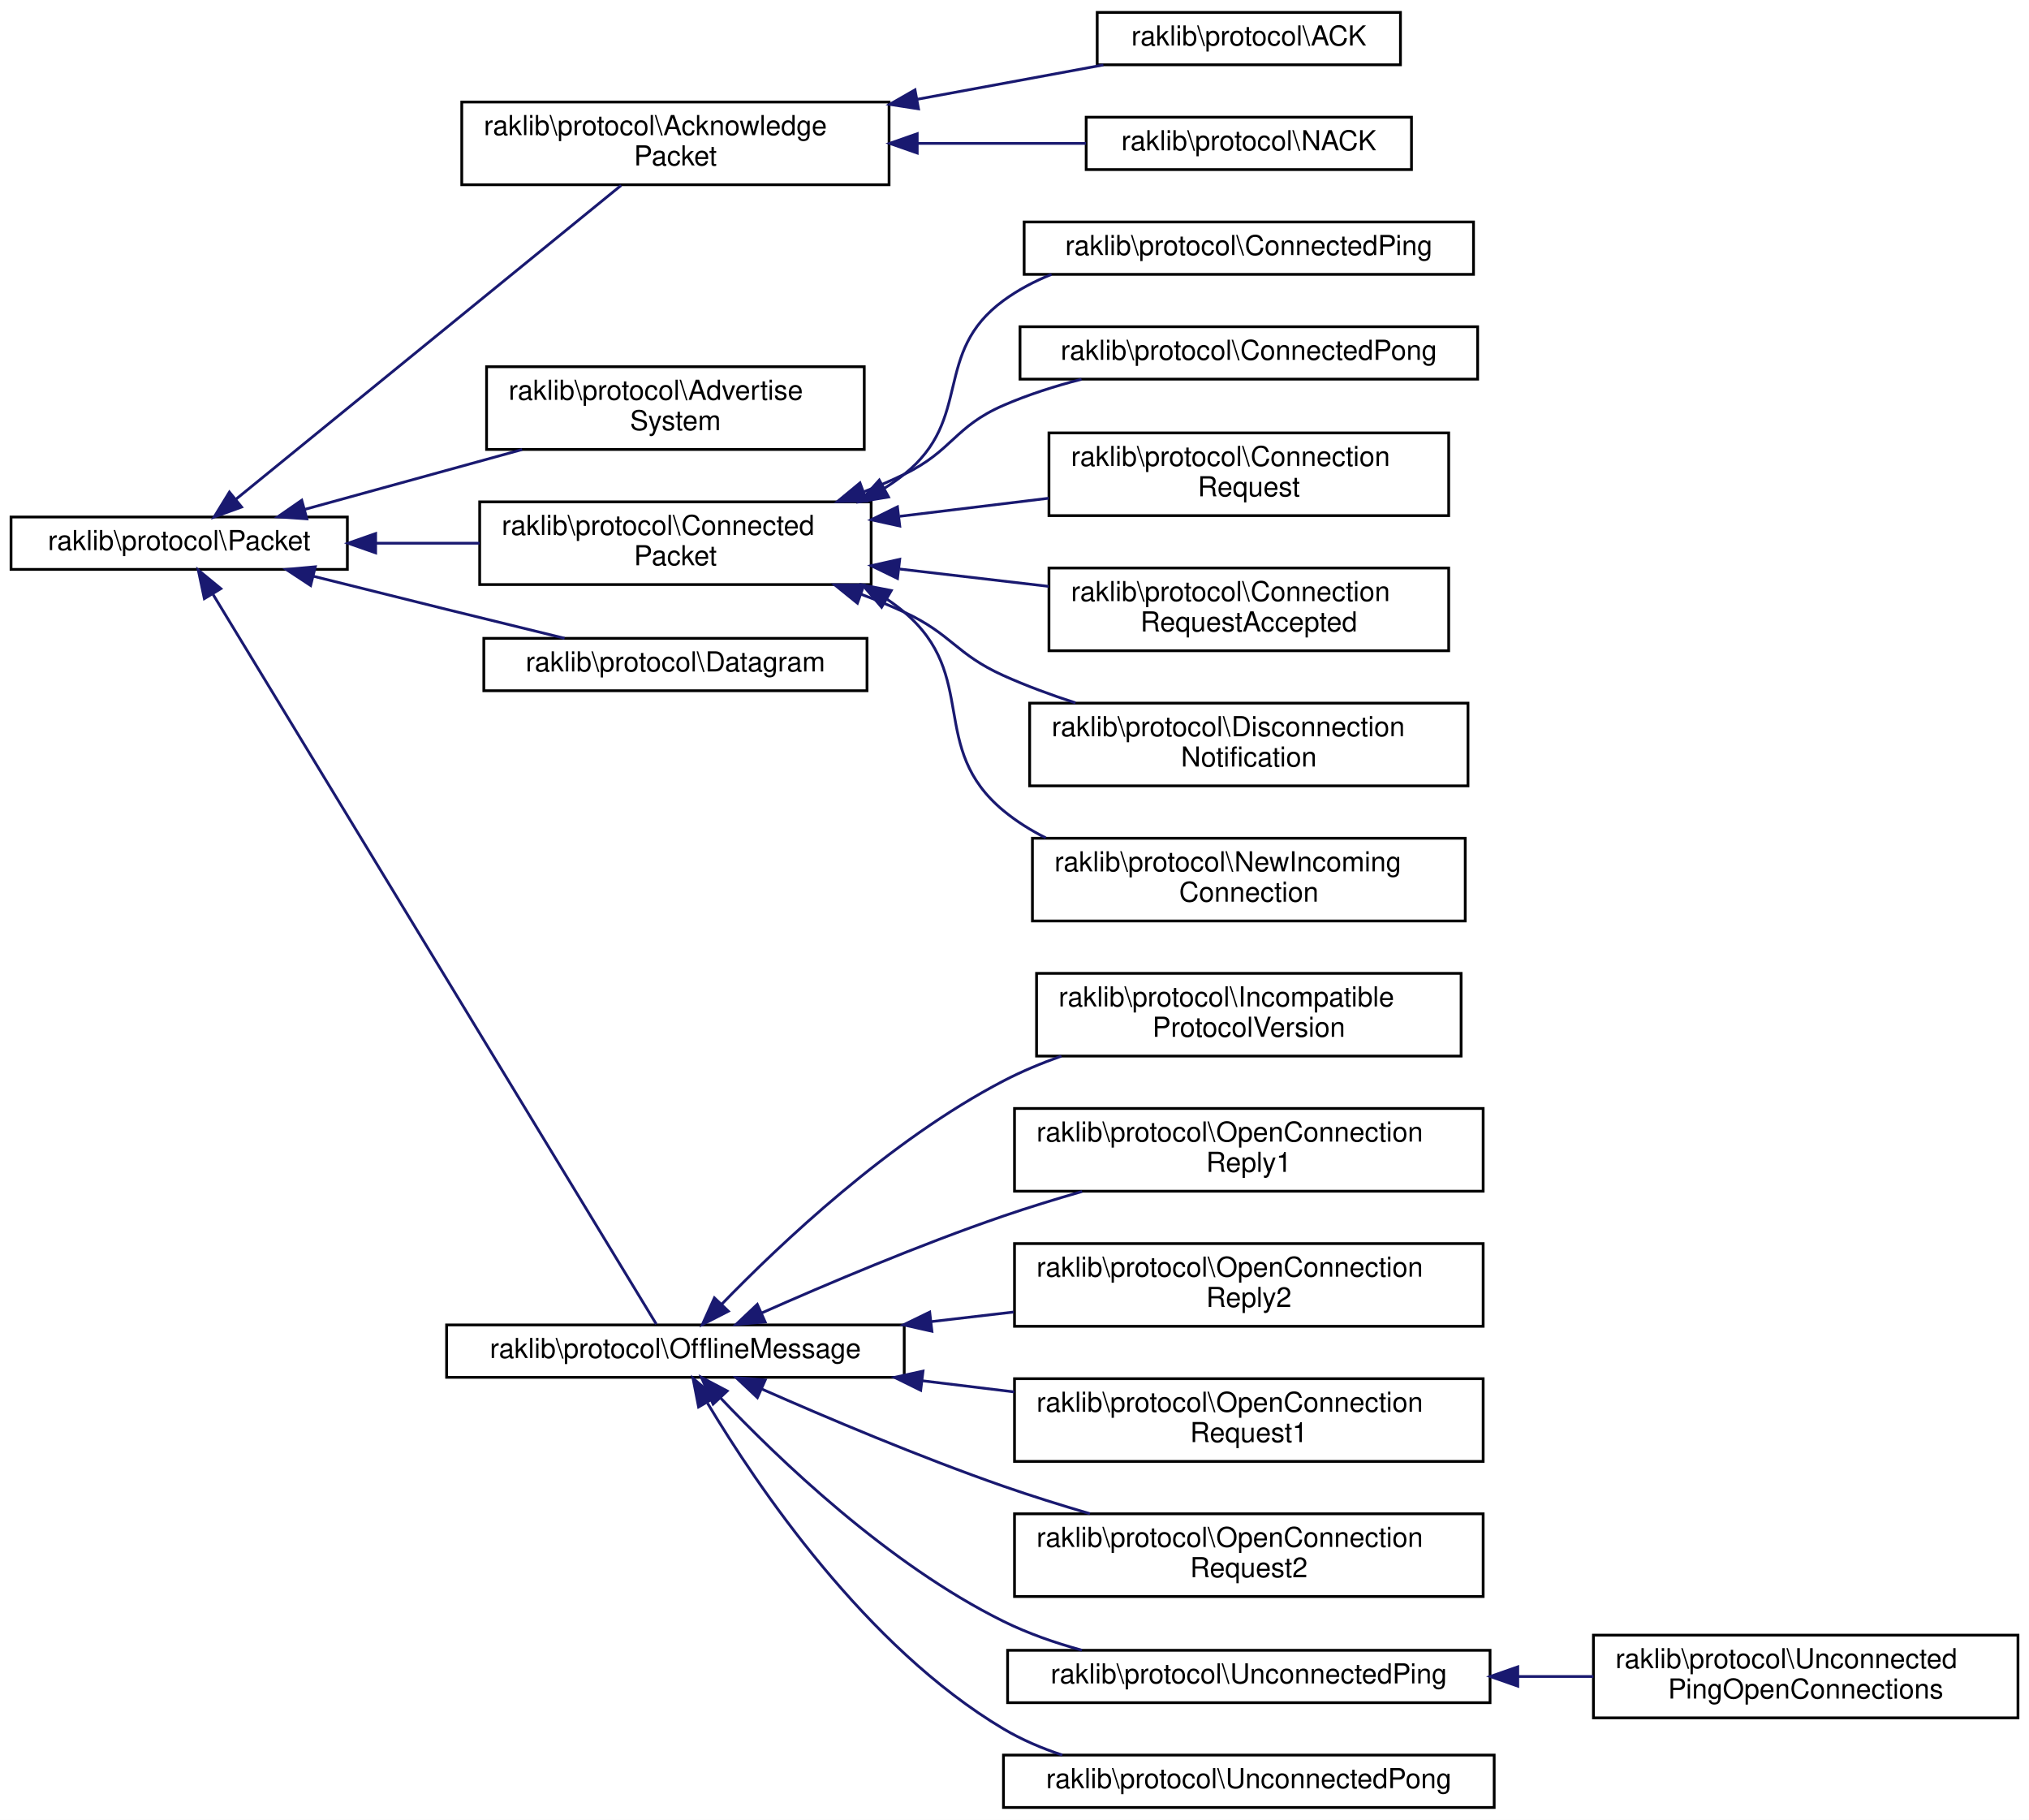
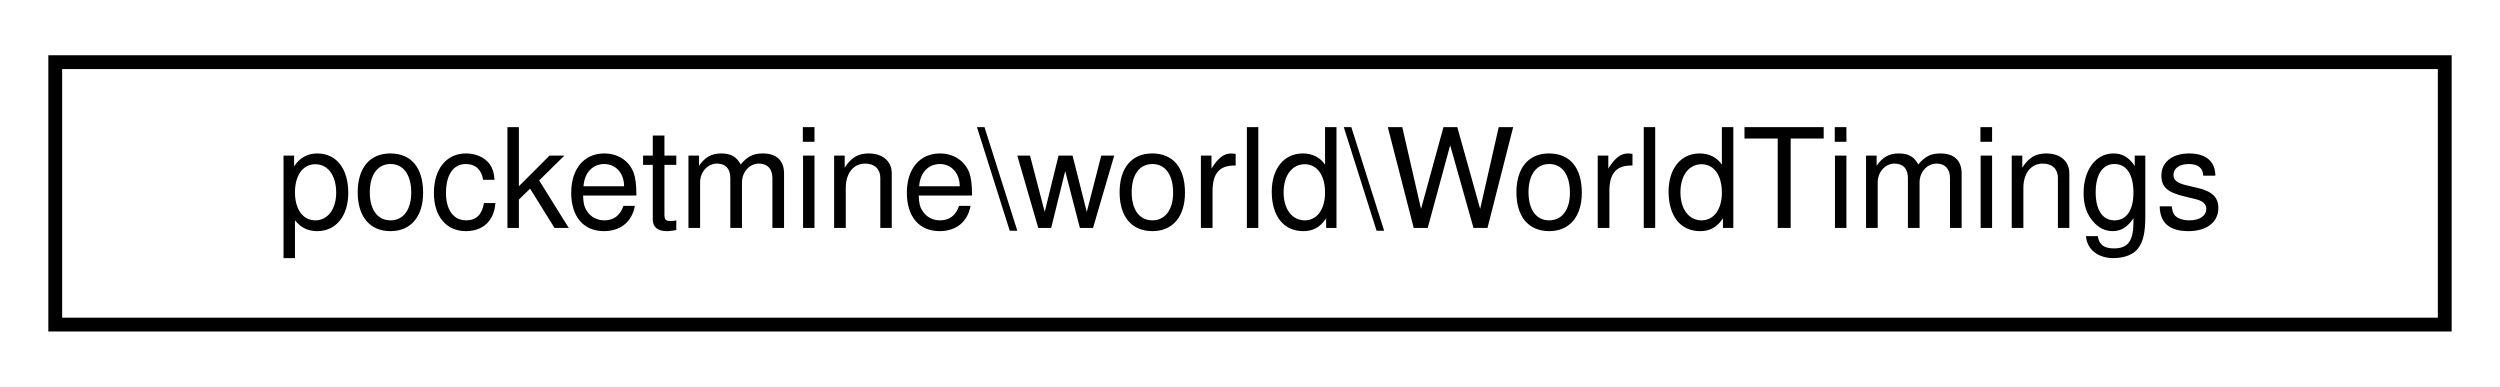
- <svg xmlns="http://www.w3.org/2000/svg" xmlns:xlink="http://www.w3.org/1999/xlink" width="736pt" height="660pt" viewBox="0.00 0.00 736.00 660.00">
-   <g id="graph0" class="graph" transform="scale(1 1) rotate(0) translate(4 656)">
-     <polygon fill="white" stroke="transparent" points="-4,4 -4,-656 732,-656 732,4 -4,4" />
+ <svg xmlns="http://www.w3.org/2000/svg" xmlns:xlink="http://www.w3.org/1999/xlink" width="181pt" height="28pt" viewBox="0.00 0.00 181.00 28.00">
+   <g id="graph0" class="graph" transform="scale(1 1) rotate(0) translate(4 24)">
+     <polygon fill="white" stroke="transparent" points="-4,4 -4,-24 177,-24 177,4 -4,4" />
    <g id="node1" class="node">
      <g id="a_node1">
-         <a xlink:href="d6/d53/classraklib_1_1protocol_1_1_packet.html" target="_top" xlink:title=" ">
-           <polygon fill="white" stroke="black" points="0,-449.5 0,-468.5 122,-468.5 122,-449.5 0,-449.5" />
-           <text text-anchor="middle" x="61" y="-456.5" font-family="Helvetica,sans-Serif" font-size="10.00">raklib\protocol\Packet</text>
+         <a xlink:href="d7/d08/classpocketmine_1_1world_1_1_world_timings.html" target="_top" xlink:title=" ">
+           <polygon fill="white" stroke="black" points="0,-0.5 0,-19.5 173,-19.5 173,-0.5 0,-0.5" />
+           <text text-anchor="middle" x="86.5" y="-7.5" font-family="Helvetica,sans-Serif" font-size="10.00">pocketmine\world\WorldTimings</text>
        </a>
      </g>
    </g>
-     <g id="node2" class="node">
-       <g id="a_node2">
-         <a xlink:href="d1/dac/classraklib_1_1protocol_1_1_acknowledge_packet.html" target="_top" xlink:title=" ">
-           <polygon fill="white" stroke="black" points="163.5,-589 163.5,-619 318.5,-619 318.5,-589 163.5,-589" />
-           <text text-anchor="start" x="171.5" y="-607" font-family="Helvetica,sans-Serif" font-size="10.00">raklib\protocol\Acknowledge</text>
-           <text text-anchor="middle" x="241" y="-596" font-family="Helvetica,sans-Serif" font-size="10.00">Packet</text>
-         </a>
-       </g>
-     </g>
-     <g id="edge1" class="edge">
-       <path fill="none" stroke="midnightblue" d="M81.63,-474.99C116.19,-503.14 187.43,-561.17 221.31,-588.77" />
-       <polygon fill="midnightblue" stroke="midnightblue" points="83.64,-472.12 73.68,-468.51 79.22,-477.54 83.64,-472.12" />
-     </g>
-     <g id="node5" class="node">
-       <g id="a_node5">
-         <a xlink:href="d1/d72/classraklib_1_1protocol_1_1_advertise_system.html" target="_top" xlink:title=" ">
-           <polygon fill="white" stroke="black" points="172.5,-493 172.5,-523 309.5,-523 309.5,-493 172.5,-493" />
-           <text text-anchor="start" x="180.5" y="-511" font-family="Helvetica,sans-Serif" font-size="10.00">raklib\protocol\Advertise</text>
-           <text text-anchor="middle" x="241" y="-500" font-family="Helvetica,sans-Serif" font-size="10.00">System</text>
-         </a>
-       </g>
-     </g>
-     <g id="edge4" class="edge">
-       <path fill="none" stroke="midnightblue" d="M106.6,-471.28C130.49,-477.85 160.12,-486.01 185.38,-492.96" />
-       <polygon fill="midnightblue" stroke="midnightblue" points="107.31,-467.84 96.74,-468.56 105.46,-474.59 107.31,-467.84" />
-     </g>
-     <g id="node6" class="node">
-       <g id="a_node6">
-         <a xlink:href="d8/dd4/classraklib_1_1protocol_1_1_connected_packet.html" target="_top" xlink:title=" ">
-           <polygon fill="white" stroke="black" points="170,-444 170,-474 312,-474 312,-444 170,-444" />
-           <text text-anchor="start" x="178" y="-462" font-family="Helvetica,sans-Serif" font-size="10.00">raklib\protocol\Connected</text>
-           <text text-anchor="middle" x="241" y="-451" font-family="Helvetica,sans-Serif" font-size="10.00">Packet</text>
-         </a>
-       </g>
-     </g>
-     <g id="edge5" class="edge">
-       <path fill="none" stroke="midnightblue" d="M132.48,-459C144.82,-459 157.65,-459 169.97,-459" />
-       <polygon fill="midnightblue" stroke="midnightblue" points="132.26,-455.5 122.26,-459 132.26,-462.5 132.26,-455.5" />
-     </g>
-     <g id="node13" class="node">
-       <g id="a_node13">
-         <a xlink:href="da/d16/classraklib_1_1protocol_1_1_datagram.html" target="_top" xlink:title=" ">
-           <polygon fill="white" stroke="black" points="171.5,-405.5 171.5,-424.5 310.5,-424.5 310.5,-405.5 171.5,-405.5" />
-           <text text-anchor="middle" x="241" y="-412.5" font-family="Helvetica,sans-Serif" font-size="10.00">raklib\protocol\Datagram</text>
-         </a>
-       </g>
-     </g>
-     <g id="edge12" class="edge">
-       <path fill="none" stroke="midnightblue" d="M109.68,-447.02C125.09,-443.17 142.27,-438.89 158,-435 171.94,-431.56 187.23,-427.82 200.78,-424.52" />
-       <polygon fill="midnightblue" stroke="midnightblue" points="108.68,-443.66 99.83,-449.49 110.38,-450.45 108.68,-443.66" />
-     </g>
-     <g id="node14" class="node">
-       <g id="a_node14">
-         <a xlink:href="dd/d14/classraklib_1_1protocol_1_1_offline_message.html" target="_top" xlink:title=" ">
-           <polygon fill="white" stroke="black" points="158,-156.5 158,-175.5 324,-175.5 324,-156.5 158,-156.5" />
-           <text text-anchor="middle" x="241" y="-163.5" font-family="Helvetica,sans-Serif" font-size="10.00">raklib\protocol\OfflineMessage</text>
-         </a>
-       </g>
-     </g>
-     <g id="edge13" class="edge">
-       <path fill="none" stroke="midnightblue" d="M73.31,-440.38C107.41,-384.25 208.46,-217.92 234.06,-175.79" />
-       <polygon fill="midnightblue" stroke="midnightblue" points="70.12,-438.89 67.92,-449.25 76.11,-442.52 70.12,-438.89" />
-     </g>
-     <g id="node3" class="node">
-       <g id="a_node3">
-         <a xlink:href="d9/d87/classraklib_1_1protocol_1_1_a_c_k.html" target="_top" xlink:title=" ">
-           <polygon fill="white" stroke="black" points="394,-632.5 394,-651.5 504,-651.5 504,-632.5 394,-632.5" />
-           <text text-anchor="middle" x="449" y="-639.5" font-family="Helvetica,sans-Serif" font-size="10.00">raklib\protocol\ACK</text>
-         </a>
-       </g>
-     </g>
-     <g id="edge2" class="edge">
-       <path fill="none" stroke="midnightblue" d="M328.81,-620.01C351.76,-624.25 375.8,-628.68 396.24,-632.45" />
-       <polygon fill="midnightblue" stroke="midnightblue" points="329.18,-616.52 318.71,-618.15 327.91,-623.41 329.18,-616.52" />
-     </g>
-     <g id="node4" class="node">
-       <g id="a_node4">
-         <a xlink:href="d4/d24/classraklib_1_1protocol_1_1_n_a_c_k.html" target="_top" xlink:title=" ">
-           <polygon fill="white" stroke="black" points="390,-594.5 390,-613.5 508,-613.5 508,-594.5 390,-594.5" />
-           <text text-anchor="middle" x="449" y="-601.5" font-family="Helvetica,sans-Serif" font-size="10.00">raklib\protocol\NACK</text>
-         </a>
-       </g>
-     </g>
-     <g id="edge3" class="edge">
-       <path fill="none" stroke="midnightblue" d="M328.75,-604C349.38,-604 370.91,-604 389.91,-604" />
-       <polygon fill="midnightblue" stroke="midnightblue" points="328.71,-600.5 318.71,-604 328.71,-607.5 328.71,-600.5" />
-     </g>
-     <g id="node7" class="node">
-       <g id="a_node7">
-         <a xlink:href="d4/d54/classraklib_1_1protocol_1_1_connected_ping.html" target="_top" xlink:title=" ">
-           <polygon fill="white" stroke="black" points="367.5,-556.5 367.5,-575.5 530.5,-575.5 530.5,-556.5 367.5,-556.5" />
-           <text text-anchor="middle" x="449" y="-563.5" font-family="Helvetica,sans-Serif" font-size="10.00">raklib\protocol\ConnectedPing</text>
-         </a>
-       </g>
-     </g>
-     <g id="edge6" class="edge">
-       <path fill="none" stroke="midnightblue" d="M316.77,-478.91C319.29,-480.48 321.71,-482.17 324,-484 349.2,-504.12 333.98,-527.94 360,-547 365.3,-550.88 371.22,-554 377.43,-556.5" />
-       <polygon fill="midnightblue" stroke="midnightblue" points="318.31,-475.76 307.86,-474.03 314.95,-481.9 318.31,-475.76" />
-     </g>
-     <g id="node8" class="node">
-       <g id="a_node8">
-         <a xlink:href="d9/da5/classraklib_1_1protocol_1_1_connected_pong.html" target="_top" xlink:title=" ">
-           <polygon fill="white" stroke="black" points="366,-518.5 366,-537.5 532,-537.5 532,-518.5 366,-518.5" />
-           <text text-anchor="middle" x="449" y="-525.5" font-family="Helvetica,sans-Serif" font-size="10.00">raklib\protocol\ConnectedPong</text>
-         </a>
-       </g>
-     </g>
-     <g id="edge7" class="edge">
-       <path fill="none" stroke="midnightblue" d="M309.46,-477.69C314.45,-479.64 319.35,-481.74 324,-484 341.53,-492.5 342.13,-501.24 360,-509 368.89,-512.86 378.63,-515.97 388.3,-518.46" />
-       <polygon fill="midnightblue" stroke="midnightblue" points="310.37,-474.3 299.78,-474.12 307.95,-480.87 310.37,-474.3" />
-     </g>
-     <g id="node9" class="node">
-       <g id="a_node9">
-         <a xlink:href="d1/df6/classraklib_1_1protocol_1_1_connection_request.html" target="_top" xlink:title=" ">
-           <polygon fill="white" stroke="black" points="376.5,-469 376.5,-499 521.5,-499 521.5,-469 376.5,-469" />
-           <text text-anchor="start" x="384.5" y="-487" font-family="Helvetica,sans-Serif" font-size="10.00">raklib\protocol\Connection</text>
-           <text text-anchor="middle" x="449" y="-476" font-family="Helvetica,sans-Serif" font-size="10.00">Request</text>
-         </a>
-       </g>
-     </g>
-     <g id="edge8" class="edge">
-       <path fill="none" stroke="midnightblue" d="M322.39,-468.76C340.21,-470.92 358.97,-473.2 376.41,-475.31" />
-       <polygon fill="midnightblue" stroke="midnightblue" points="322.38,-465.23 312.03,-467.5 321.54,-472.18 322.38,-465.23" />
-     </g>
-     <g id="node10" class="node">
-       <g id="a_node10">
-         <a xlink:href="dd/dc9/classraklib_1_1protocol_1_1_connection_request_accepted.html" target="_top" xlink:title=" ">
-           <polygon fill="white" stroke="black" points="376.5,-420 376.5,-450 521.5,-450 521.5,-420 376.5,-420" />
-           <text text-anchor="start" x="384.5" y="-438" font-family="Helvetica,sans-Serif" font-size="10.00">raklib\protocol\Connection</text>
-           <text text-anchor="middle" x="449" y="-427" font-family="Helvetica,sans-Serif" font-size="10.00">RequestAccepted</text>
-         </a>
-       </g>
-     </g>
-     <g id="edge9" class="edge">
-       <path fill="none" stroke="midnightblue" d="M322.39,-449.63C340.21,-447.56 358.97,-445.37 376.41,-443.34" />
-       <polygon fill="midnightblue" stroke="midnightblue" points="321.56,-446.21 312.03,-450.84 322.37,-453.16 321.56,-446.21" />
-     </g>
-     <g id="node11" class="node">
-       <g id="a_node11">
-         <a xlink:href="dc/d79/classraklib_1_1protocol_1_1_disconnection_notification.html" target="_top" xlink:title=" ">
-           <polygon fill="white" stroke="black" points="369.5,-371 369.5,-401 528.5,-401 528.5,-371 369.5,-371" />
-           <text text-anchor="start" x="377.5" y="-389" font-family="Helvetica,sans-Serif" font-size="10.00">raklib\protocol\Disconnection</text>
-           <text text-anchor="middle" x="449" y="-378" font-family="Helvetica,sans-Serif" font-size="10.00">Notification</text>
-         </a>
-       </g>
-     </g>
-     <g id="edge10" class="edge">
-       <path fill="none" stroke="midnightblue" d="M308.43,-440.46C313.77,-438.45 319.02,-436.3 324,-434 341.24,-426.05 342.68,-418.79 360,-411 368.26,-407.29 377.2,-403.99 386.11,-401.1" />
-       <polygon fill="midnightblue" stroke="midnightblue" points="307.02,-437.25 298.78,-443.91 309.37,-443.84 307.02,-437.25" />
-     </g>
-     <g id="node12" class="node">
-       <g id="a_node12">
-         <a xlink:href="d6/db6/classraklib_1_1protocol_1_1_new_incoming_connection.html" target="_top" xlink:title=" ">
-           <polygon fill="white" stroke="black" points="370.5,-322 370.5,-352 527.5,-352 527.5,-322 370.5,-322" />
-           <text text-anchor="start" x="378.5" y="-340" font-family="Helvetica,sans-Serif" font-size="10.00">raklib\protocol\NewIncoming</text>
-           <text text-anchor="middle" x="449" y="-329" font-family="Helvetica,sans-Serif" font-size="10.00">Connection</text>
-         </a>
-       </g>
-     </g>
-     <g id="edge11" class="edge">
-       <path fill="none" stroke="midnightblue" d="M317.72,-438.71C319.91,-437.25 322.01,-435.68 324,-434 351.33,-410.91 332.45,-384.83 360,-362 364.65,-358.15 369.85,-354.89 375.35,-352.13" />
-       <polygon fill="midnightblue" stroke="midnightblue" points="315.79,-435.79 308.91,-443.85 319.31,-441.84 315.79,-435.79" />
-     </g>
-     <g id="node15" class="node">
-       <g id="a_node15">
-         <a xlink:href="d2/da4/classraklib_1_1protocol_1_1_incompatible_protocol_version.html" target="_top" xlink:title=" ">
-           <polygon fill="white" stroke="black" points="372,-273 372,-303 526,-303 526,-273 372,-273" />
-           <text text-anchor="start" x="380" y="-291" font-family="Helvetica,sans-Serif" font-size="10.00">raklib\protocol\Incompatible</text>
-           <text text-anchor="middle" x="449" y="-280" font-family="Helvetica,sans-Serif" font-size="10.00">ProtocolVersion</text>
-         </a>
-       </g>
-     </g>
-     <g id="edge14" class="edge">
-       <path fill="none" stroke="midnightblue" d="M257.71,-182.93C278.9,-204.78 318.76,-242.55 360,-264 366.6,-267.43 373.75,-270.42 381.01,-273" />
-       <polygon fill="midnightblue" stroke="midnightblue" points="260.21,-180.48 250.78,-175.66 255.14,-185.31 260.21,-180.48" />
-     </g>
-     <g id="node16" class="node">
-       <g id="a_node16">
-         <a xlink:href="d1/d37/classraklib_1_1protocol_1_1_open_connection_reply1.html" target="_top" xlink:title=" ">
-           <polygon fill="white" stroke="black" points="364,-224 364,-254 534,-254 534,-224 364,-224" />
-           <text text-anchor="start" x="372" y="-242" font-family="Helvetica,sans-Serif" font-size="10.00">raklib\protocol\OpenConnection</text>
-           <text text-anchor="middle" x="449" y="-231" font-family="Helvetica,sans-Serif" font-size="10.00">Reply1</text>
-         </a>
-       </g>
-     </g>
-     <g id="edge15" class="edge">
-       <path fill="none" stroke="midnightblue" d="M272.14,-179.77C295.75,-190.24 329.57,-204.58 360,-215 369.14,-218.13 378.92,-221.13 388.52,-223.89" />
-       <polygon fill="midnightblue" stroke="midnightblue" points="273.56,-176.57 263,-175.68 270.7,-182.96 273.56,-176.57" />
-     </g>
-     <g id="node17" class="node">
-       <g id="a_node17">
-         <a xlink:href="da/d84/classraklib_1_1protocol_1_1_open_connection_reply2.html" target="_top" xlink:title=" ">
-           <polygon fill="white" stroke="black" points="364,-175 364,-205 534,-205 534,-175 364,-175" />
-           <text text-anchor="start" x="372" y="-193" font-family="Helvetica,sans-Serif" font-size="10.00">raklib\protocol\OpenConnection</text>
-           <text text-anchor="middle" x="449" y="-182" font-family="Helvetica,sans-Serif" font-size="10.00">Reply2</text>
-         </a>
-       </g>
-     </g>
-     <g id="edge16" class="edge">
-       <path fill="none" stroke="midnightblue" d="M333.65,-176.68C343.64,-177.84 353.78,-179.02 363.68,-180.18" />
-       <polygon fill="midnightblue" stroke="midnightblue" points="334.05,-173.2 323.71,-175.52 333.24,-180.15 334.05,-173.2" />
-     </g>
-     <g id="node18" class="node">
-       <g id="a_node18">
-         <a xlink:href="d2/dfe/classraklib_1_1protocol_1_1_open_connection_request1.html" target="_top" xlink:title=" ">
-           <polygon fill="white" stroke="black" points="364,-126 364,-156 534,-156 534,-126 364,-126" />
-           <text text-anchor="start" x="372" y="-144" font-family="Helvetica,sans-Serif" font-size="10.00">raklib\protocol\OpenConnection</text>
-           <text text-anchor="middle" x="449" y="-133" font-family="Helvetica,sans-Serif" font-size="10.00">Request1</text>
-         </a>
-       </g>
-     </g>
-     <g id="edge17" class="edge">
-       <path fill="none" stroke="midnightblue" d="M330.55,-155.25C341.62,-153.91 352.92,-152.54 363.92,-151.2" />
-       <polygon fill="midnightblue" stroke="midnightblue" points="329.97,-151.8 320.47,-156.48 330.82,-158.75 329.97,-151.8" />
-     </g>
-     <g id="node19" class="node">
-       <g id="a_node19">
-         <a xlink:href="de/df1/classraklib_1_1protocol_1_1_open_connection_request2.html" target="_top" xlink:title=" ">
-           <polygon fill="white" stroke="black" points="364,-77 364,-107 534,-107 534,-77 364,-77" />
-           <text text-anchor="start" x="372" y="-95" font-family="Helvetica,sans-Serif" font-size="10.00">raklib\protocol\OpenConnection</text>
-           <text text-anchor="middle" x="449" y="-84" font-family="Helvetica,sans-Serif" font-size="10.00">Request2</text>
-         </a>
-       </g>
-     </g>
-     <g id="edge18" class="edge">
-       <path fill="none" stroke="midnightblue" d="M272.17,-152.32C295.79,-141.9 329.62,-127.58 360,-117 370.05,-113.5 380.87,-110.12 391.36,-107.04" />
-       <polygon fill="midnightblue" stroke="midnightblue" points="270.74,-149.13 263.03,-156.39 273.59,-155.53 270.74,-149.13" />
-     </g>
-     <g id="node20" class="node">
-       <g id="a_node20">
-         <a xlink:href="d7/d0d/classraklib_1_1protocol_1_1_unconnected_ping.html" target="_top" xlink:title=" ">
-           <polygon fill="white" stroke="black" points="361.5,-38.5 361.5,-57.5 536.5,-57.5 536.5,-38.5 361.5,-38.5" />
-           <text text-anchor="middle" x="449" y="-45.5" font-family="Helvetica,sans-Serif" font-size="10.00">raklib\protocol\UnconnectedPing</text>
-         </a>
-       </g>
-     </g>
-     <g id="edge19" class="edge">
-       <path fill="none" stroke="midnightblue" d="M257.25,-149.14C278.2,-127.04 318.1,-88.67 360,-68 368.85,-63.63 378.68,-60.2 388.46,-57.52" />
-       <polygon fill="midnightblue" stroke="midnightblue" points="254.67,-146.78 250.42,-156.48 259.79,-151.54 254.67,-146.78" />
-     </g>
-     <g id="node22" class="node">
-       <g id="a_node22">
-         <a xlink:href="db/d77/classraklib_1_1protocol_1_1_unconnected_pong.html" target="_top" xlink:title=" ">
-           <polygon fill="white" stroke="black" points="360,-0.5 360,-19.5 538,-19.5 538,-0.5 360,-0.5" />
-           <text text-anchor="middle" x="449" y="-7.5" font-family="Helvetica,sans-Serif" font-size="10.00">raklib\protocol\UnconnectedPong</text>
-         </a>
-       </g>
-     </g>
-     <g id="edge21" class="edge">
-       <path fill="none" stroke="midnightblue" d="M252.65,-147.12C270.65,-117.05 310.06,-58.68 360,-29 366.58,-25.09 373.87,-21.98 381.35,-19.5" />
-       <polygon fill="midnightblue" stroke="midnightblue" points="249.4,-145.74 247.38,-156.14 255.45,-149.27 249.4,-145.74" />
-     </g>
-     <g id="node21" class="node">
-       <g id="a_node21">
-         <a xlink:href="df/d03/classraklib_1_1protocol_1_1_unconnected_ping_open_connections.html" target="_top" xlink:title=" ">
-           <polygon fill="white" stroke="black" points="574,-33 574,-63 728,-63 728,-33 574,-33" />
-           <text text-anchor="start" x="582" y="-51" font-family="Helvetica,sans-Serif" font-size="10.00">raklib\protocol\Unconnected</text>
-           <text text-anchor="middle" x="651" y="-40" font-family="Helvetica,sans-Serif" font-size="10.00">PingOpenConnections</text>
-         </a>
-       </g>
-     </g>
-     <g id="edge20" class="edge">
-       <path fill="none" stroke="midnightblue" d="M546.83,-48C555.95,-48 565.1,-48 573.99,-48" />
-       <polygon fill="midnightblue" stroke="midnightblue" points="546.56,-44.5 536.56,-48 546.56,-51.5 546.56,-44.5" />
-     </g>
  </g>
</svg>
